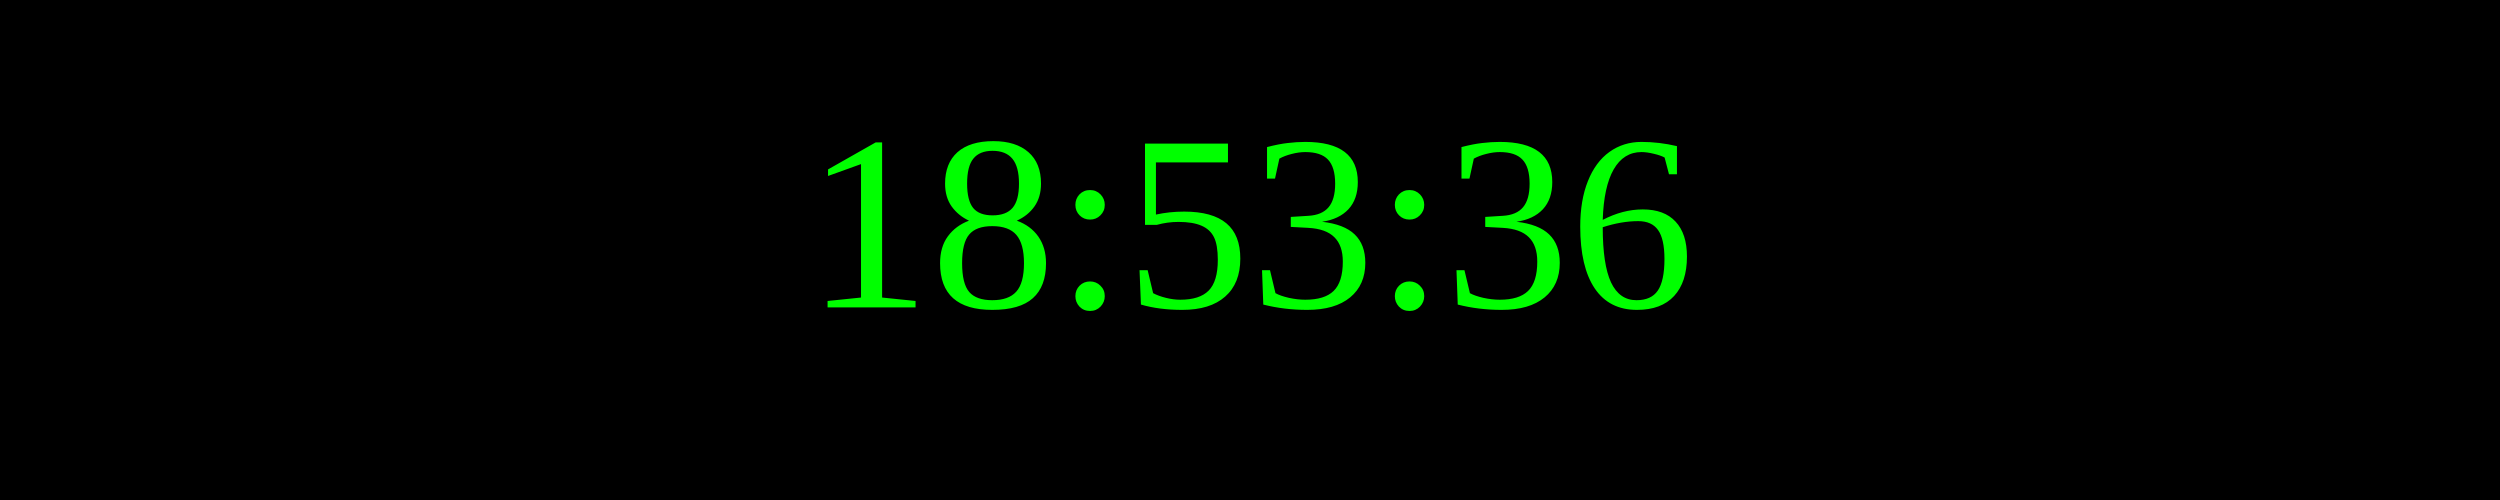
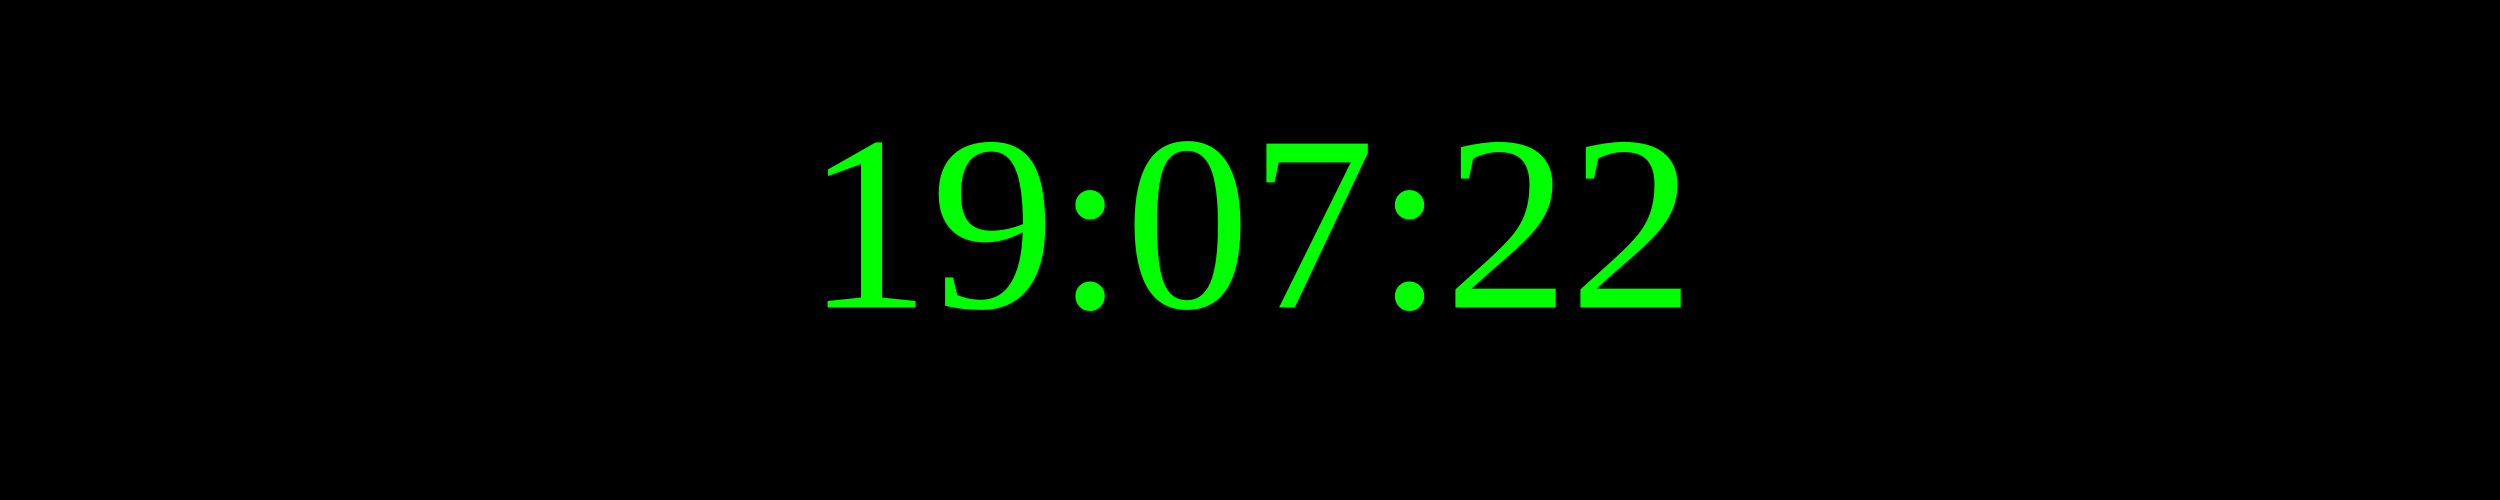
<svg xmlns="http://www.w3.org/2000/svg" width="250" height="50">
  <rect width="100%" height="100%" fill="black" />
  <text x="50%" y="50%" font-size="25" fill="lime" text-anchor="middle" dominant-baseline="middle">
- 18:53:36
+ 19:07:22
</text>
</svg>
